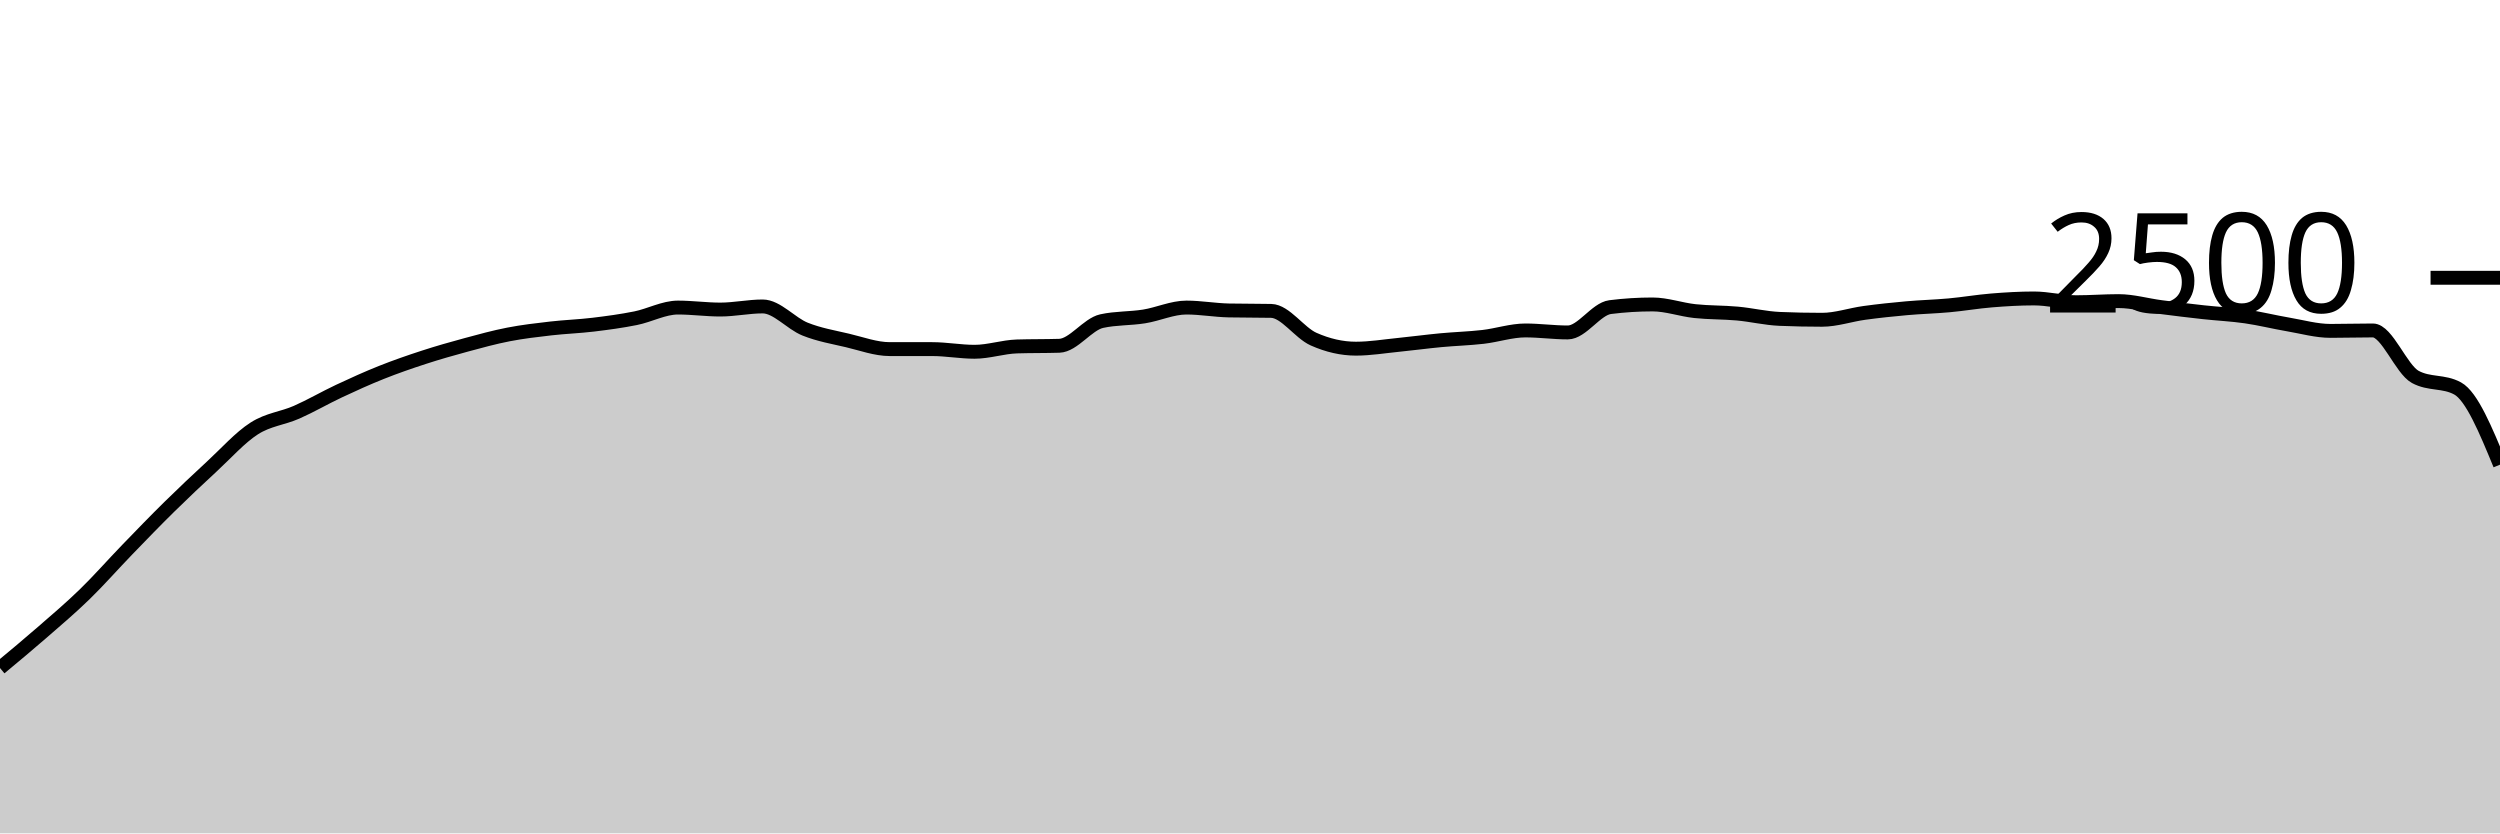
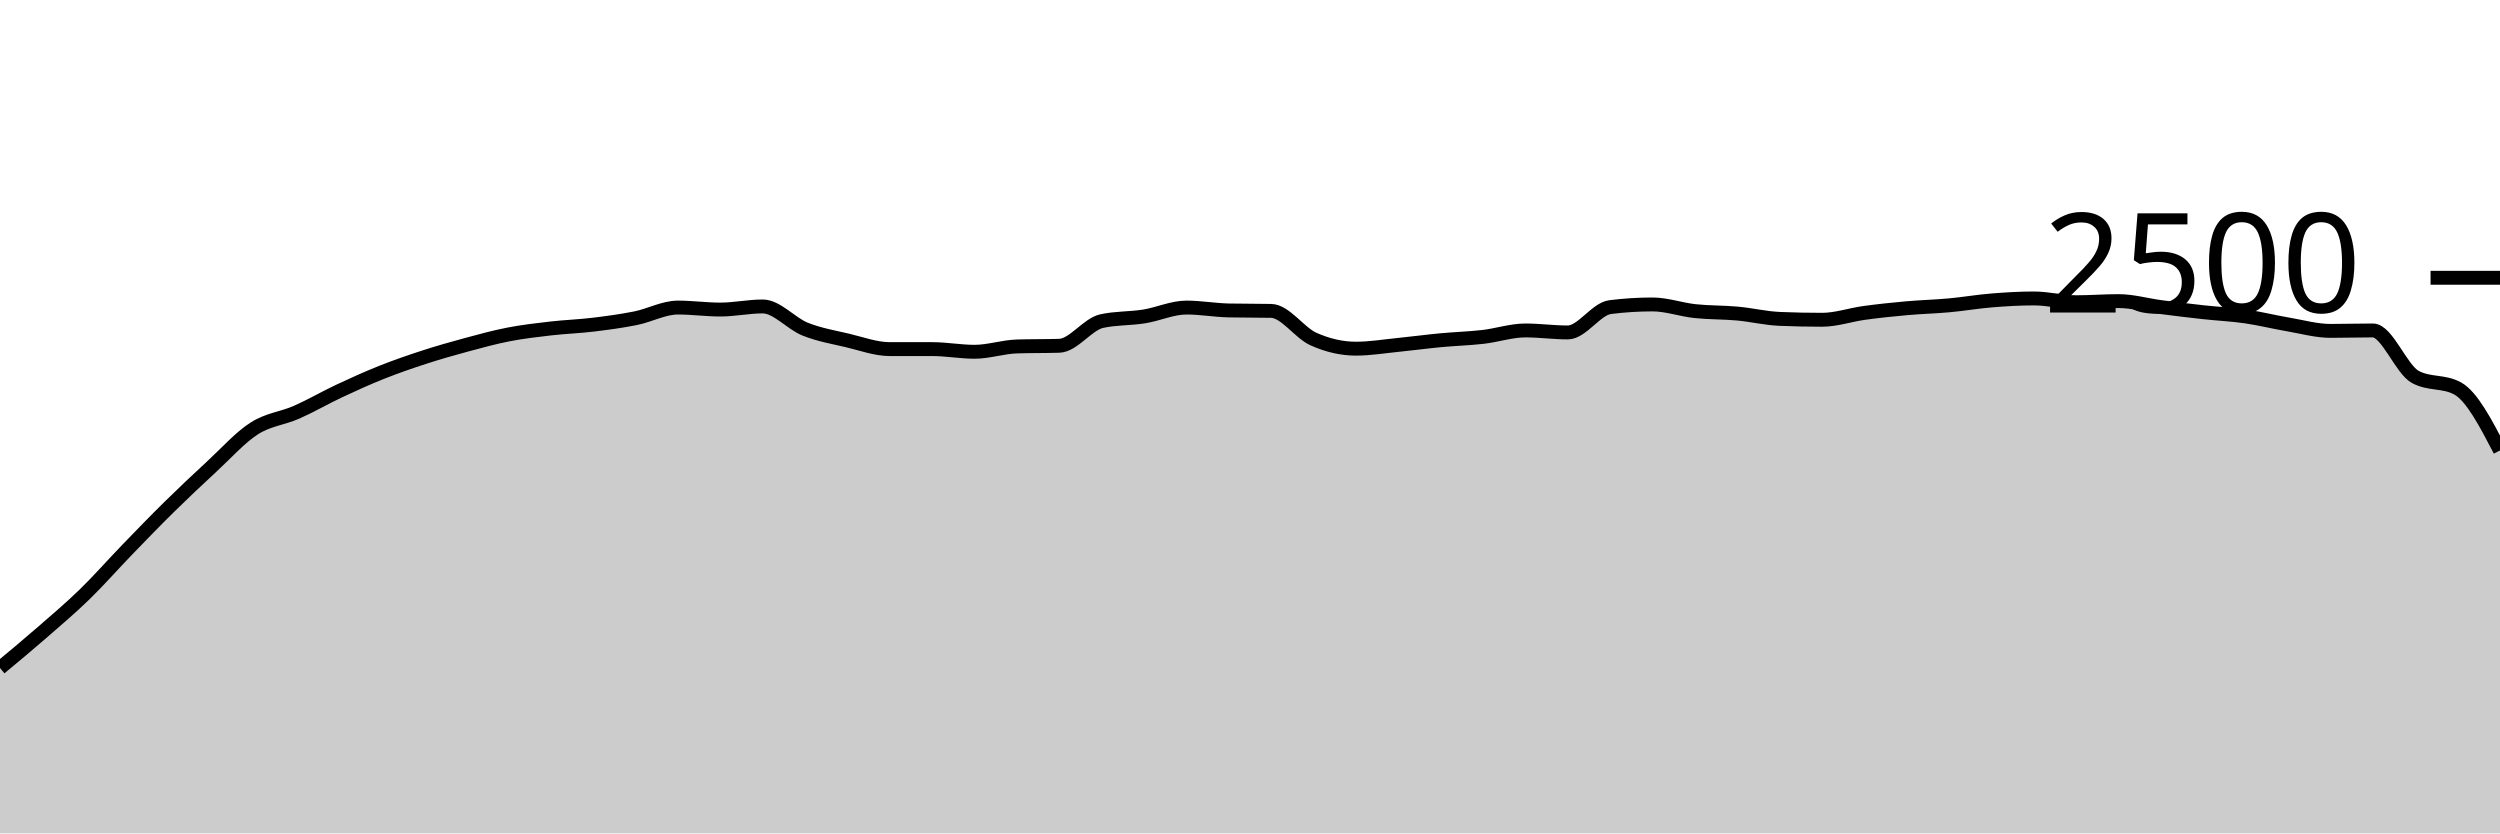
<svg xmlns="http://www.w3.org/2000/svg" viewBox="0 0 180 60">
  <g transform="translate(0,20)">
-     <path class="area" fill="rgba(0, 0, 0, 0.2)" d="M0,28.096C1.017,27.251,2.034,26.405,3.051,25.52C4.068,24.635,5.085,23.773,6.102,22.784C7.119,21.795,8.136,20.635,9.153,19.584C10.169,18.533,11.186,17.48,12.203,16.48C13.22,15.48,14.237,14.523,15.254,13.584C16.271,12.645,17.288,11.499,18.305,10.848C19.322,10.197,20.339,10.128,21.356,9.68C22.373,9.232,23.39,8.637,24.407,8.16C25.424,7.683,26.441,7.221,27.458,6.816C28.475,6.411,29.492,6.059,30.508,5.728C31.525,5.397,32.542,5.107,33.559,4.832C34.576,4.557,35.593,4.277,36.61,4.08C37.627,3.883,38.644,3.765,39.661,3.648C40.678,3.531,41.695,3.499,42.712,3.376C43.729,3.253,44.746,3.117,45.763,2.912C46.78,2.707,47.797,2.144,48.814,2.144C49.831,2.144,50.847,2.288,51.864,2.288C52.881,2.288,53.898,2.064,54.915,2.064C55.932,2.064,56.949,3.288,57.966,3.696C58.983,4.104,60,4.272,61.017,4.512C62.034,4.752,63.051,5.136,64.068,5.136C65.085,5.136,66.102,5.136,67.119,5.136C68.136,5.136,69.153,5.328,70.169,5.328C71.186,5.328,72.203,4.976,73.22,4.944C74.237,4.912,75.254,4.928,76.271,4.896C77.288,4.864,78.305,3.344,79.322,3.12C80.339,2.896,81.356,2.947,82.373,2.784C83.39,2.621,84.407,2.144,85.424,2.144C86.441,2.144,87.458,2.331,88.475,2.352C89.492,2.373,90.508,2.363,91.525,2.384C92.542,2.405,93.559,3.963,94.576,4.416C95.593,4.869,96.61,5.104,97.627,5.104C98.644,5.104,99.661,4.933,100.678,4.832C101.695,4.731,102.712,4.592,103.729,4.496C104.746,4.4,105.763,4.373,106.78,4.256C107.797,4.139,108.814,3.792,109.831,3.792C110.847,3.792,111.864,3.936,112.881,3.936C113.898,3.936,114.915,2.24,115.932,2.112C116.949,1.984,117.966,1.92,118.983,1.92C120,1.92,121.017,2.291,122.034,2.4C123.051,2.509,124.068,2.483,125.085,2.576C126.102,2.669,127.119,2.917,128.136,2.96C129.153,3.003,130.169,3.024,131.186,3.024C132.203,3.024,133.22,2.667,134.237,2.528C135.254,2.389,136.271,2.283,137.288,2.192C138.305,2.101,139.322,2.077,140.339,1.984C141.356,1.891,142.373,1.715,143.39,1.632C144.407,1.549,145.424,1.488,146.441,1.488C147.458,1.488,148.475,1.76,149.492,1.76C150.508,1.76,151.525,1.68,152.542,1.68C153.559,1.68,154.576,1.979,155.593,2.112C156.61,2.245,157.627,2.368,158.644,2.48C159.661,2.592,160.678,2.637,161.695,2.784C162.712,2.931,163.729,3.187,164.746,3.36C165.763,3.533,166.78,3.824,167.797,3.824C168.814,3.824,169.831,3.792,170.847,3.792C171.864,3.792,172.881,6.581,173.898,7.136C174.915,7.691,175.932,7.413,176.949,7.968C177.966,8.523,178.983,10.989,180,13.456L180,40C178.983,40,177.966,40,176.949,40C175.932,40,174.915,40,173.898,40C172.881,40,171.864,40,170.847,40C169.831,40,168.814,40,167.797,40C166.78,40,165.763,40,164.746,40C163.729,40,162.712,40,161.695,40C160.678,40,159.661,40,158.644,40C157.627,40,156.61,40,155.593,40C154.576,40,153.559,40,152.542,40C151.525,40,150.508,40,149.492,40C148.475,40,147.458,40,146.441,40C145.424,40,144.407,40,143.39,40C142.373,40,141.356,40,140.339,40C139.322,40,138.305,40,137.288,40C136.271,40,135.254,40,134.237,40C133.22,40,132.203,40,131.186,40C130.169,40,129.153,40,128.136,40C127.119,40,126.102,40,125.085,40C124.068,40,123.051,40,122.034,40C121.017,40,120,40,118.983,40C117.966,40,116.949,40,115.932,40C114.915,40,113.898,40,112.881,40C111.864,40,110.847,40,109.831,40C108.814,40,107.797,40,106.78,40C105.763,40,104.746,40,103.729,40C102.712,40,101.695,40,100.678,40C99.661,40,98.644,40,97.627,40C96.61,40,95.593,40,94.576,40C93.559,40,92.542,40,91.525,40C90.508,40,89.492,40,88.475,40C87.458,40,86.441,40,85.424,40C84.407,40,83.39,40,82.373,40C81.356,40,80.339,40,79.322,40C78.305,40,77.288,40,76.271,40C75.254,40,74.237,40,73.22,40C72.203,40,71.186,40,70.169,40C69.153,40,68.136,40,67.119,40C66.102,40,65.085,40,64.068,40C63.051,40,62.034,40,61.017,40C60,40,58.983,40,57.966,40C56.949,40,55.932,40,54.915,40C53.898,40,52.881,40,51.864,40C50.847,40,49.831,40,48.814,40C47.797,40,46.78,40,45.763,40C44.746,40,43.729,40,42.712,40C41.695,40,40.678,40,39.661,40C38.644,40,37.627,40,36.61,40C35.593,40,34.576,40,33.559,40C32.542,40,31.525,40,30.508,40C29.492,40,28.475,40,27.458,40C26.441,40,25.424,40,24.407,40C23.39,40,22.373,40,21.356,40C20.339,40,19.322,40,18.305,40C17.288,40,16.271,40,15.254,40C14.237,40,13.22,40,12.203,40C11.186,40,10.169,40,9.153,40C8.136,40,7.119,40,6.102,40C5.085,40,4.068,40,3.051,40C2.034,40,1.017,40,0,40Z" />
-     <path class="line" stroke="black" fill="none" d="M0,28.096C1.017,27.251,2.034,26.405,3.051,25.52C4.068,24.635,5.085,23.773,6.102,22.784C7.119,21.795,8.136,20.635,9.153,19.584C10.169,18.533,11.186,17.48,12.203,16.48C13.22,15.48,14.237,14.523,15.254,13.584C16.271,12.645,17.288,11.499,18.305,10.848C19.322,10.197,20.339,10.128,21.356,9.68C22.373,9.232,23.39,8.637,24.407,8.16C25.424,7.683,26.441,7.221,27.458,6.816C28.475,6.411,29.492,6.059,30.508,5.728C31.525,5.397,32.542,5.107,33.559,4.832C34.576,4.557,35.593,4.277,36.61,4.08C37.627,3.883,38.644,3.765,39.661,3.648C40.678,3.531,41.695,3.499,42.712,3.376C43.729,3.253,44.746,3.117,45.763,2.912C46.78,2.707,47.797,2.144,48.814,2.144C49.831,2.144,50.847,2.288,51.864,2.288C52.881,2.288,53.898,2.064,54.915,2.064C55.932,2.064,56.949,3.288,57.966,3.696C58.983,4.104,60,4.272,61.017,4.512C62.034,4.752,63.051,5.136,64.068,5.136C65.085,5.136,66.102,5.136,67.119,5.136C68.136,5.136,69.153,5.328,70.169,5.328C71.186,5.328,72.203,4.976,73.22,4.944C74.237,4.912,75.254,4.928,76.271,4.896C77.288,4.864,78.305,3.344,79.322,3.12C80.339,2.896,81.356,2.947,82.373,2.784C83.39,2.621,84.407,2.144,85.424,2.144C86.441,2.144,87.458,2.331,88.475,2.352C89.492,2.373,90.508,2.363,91.525,2.384C92.542,2.405,93.559,3.963,94.576,4.416C95.593,4.869,96.61,5.104,97.627,5.104C98.644,5.104,99.661,4.933,100.678,4.832C101.695,4.731,102.712,4.592,103.729,4.496C104.746,4.4,105.763,4.373,106.78,4.256C107.797,4.139,108.814,3.792,109.831,3.792C110.847,3.792,111.864,3.936,112.881,3.936C113.898,3.936,114.915,2.24,115.932,2.112C116.949,1.984,117.966,1.92,118.983,1.92C120,1.92,121.017,2.291,122.034,2.4C123.051,2.509,124.068,2.483,125.085,2.576C126.102,2.669,127.119,2.917,128.136,2.96C129.153,3.003,130.169,3.024,131.186,3.024C132.203,3.024,133.22,2.667,134.237,2.528C135.254,2.389,136.271,2.283,137.288,2.192C138.305,2.101,139.322,2.077,140.339,1.984C141.356,1.891,142.373,1.715,143.39,1.632C144.407,1.549,145.424,1.488,146.441,1.488C147.458,1.488,148.475,1.76,149.492,1.76C150.508,1.76,151.525,1.68,152.542,1.68C153.559,1.68,154.576,1.979,155.593,2.112C156.61,2.245,157.627,2.368,158.644,2.48C159.661,2.592,160.678,2.637,161.695,2.784C162.712,2.931,163.729,3.187,164.746,3.36C165.763,3.533,166.78,3.824,167.797,3.824C168.814,3.824,169.831,3.792,170.847,3.792C171.864,3.792,172.881,6.581,173.898,7.136C174.915,7.691,175.932,7.413,176.949,7.968C177.966,8.523,178.983,10.989,180,13.456" />
+     <path class="area" fill="rgba(0, 0, 0, 0.2)" d="M0,28.096C1.017,27.251,2.034,26.405,3.051,25.52C4.068,24.635,5.085,23.773,6.102,22.784C7.119,21.795,8.136,20.635,9.153,19.584C10.169,18.533,11.186,17.48,12.203,16.48C13.22,15.48,14.237,14.523,15.254,13.584C16.271,12.645,17.288,11.499,18.305,10.848C19.322,10.197,20.339,10.128,21.356,9.68C22.373,9.232,23.39,8.637,24.407,8.16C25.424,7.683,26.441,7.221,27.458,6.816C28.475,6.411,29.492,6.059,30.508,5.728C31.525,5.397,32.542,5.107,33.559,4.832C34.576,4.557,35.593,4.277,36.61,4.08C37.627,3.883,38.644,3.765,39.661,3.648C40.678,3.531,41.695,3.499,42.712,3.376C43.729,3.253,44.746,3.117,45.763,2.912C46.78,2.707,47.797,2.144,48.814,2.144C49.831,2.144,50.847,2.288,51.864,2.288C52.881,2.288,53.898,2.064,54.915,2.064C55.932,2.064,56.949,3.288,57.966,3.696C58.983,4.104,60,4.272,61.017,4.512C62.034,4.752,63.051,5.136,64.068,5.136C65.085,5.136,66.102,5.136,67.119,5.136C68.136,5.136,69.153,5.328,70.169,5.328C71.186,5.328,72.203,4.976,73.22,4.944C74.237,4.912,75.254,4.928,76.271,4.896C77.288,4.864,78.305,3.344,79.322,3.12C80.339,2.896,81.356,2.947,82.373,2.784C83.39,2.621,84.407,2.144,85.424,2.144C86.441,2.144,87.458,2.331,88.475,2.352C89.492,2.373,90.508,2.363,91.525,2.384C92.542,2.405,93.559,3.963,94.576,4.416C95.593,4.869,96.61,5.104,97.627,5.104C98.644,5.104,99.661,4.933,100.678,4.832C101.695,4.731,102.712,4.592,103.729,4.496C104.746,4.4,105.763,4.373,106.78,4.256C107.797,4.139,108.814,3.792,109.831,3.792C110.847,3.792,111.864,3.936,112.881,3.936C113.898,3.936,114.915,2.24,115.932,2.112C116.949,1.984,117.966,1.92,118.983,1.92C120,1.92,121.017,2.291,122.034,2.4C123.051,2.509,124.068,2.483,125.085,2.576C126.102,2.669,127.119,2.917,128.136,2.96C129.153,3.003,130.169,3.024,131.186,3.024C132.203,3.024,133.22,2.667,134.237,2.528C135.254,2.389,136.271,2.283,137.288,2.192C138.305,2.101,139.322,2.077,140.339,1.984C141.356,1.891,142.373,1.715,143.39,1.632C144.407,1.549,145.424,1.488,146.441,1.488C147.458,1.488,148.475,1.76,149.492,1.76C150.508,1.76,151.525,1.68,152.542,1.68C153.559,1.68,154.576,1.979,155.593,2.112C156.61,2.245,157.627,2.368,158.644,2.48C159.661,2.592,160.678,2.637,161.695,2.784C162.712,2.931,163.729,3.187,164.746,3.36C165.763,3.533,166.78,3.824,167.797,3.824C168.814,3.824,169.831,3.792,170.847,3.792C171.864,3.792,172.881,6.581,173.898,7.136C174.915,7.691,175.932,7.413,176.949,7.968C177.966,8.523,178.983,10.477,180,12.432L180,40C178.983,40,177.966,40,176.949,40C175.932,40,174.915,40,173.898,40C172.881,40,171.864,40,170.847,40C169.831,40,168.814,40,167.797,40C166.78,40,165.763,40,164.746,40C163.729,40,162.712,40,161.695,40C160.678,40,159.661,40,158.644,40C157.627,40,156.61,40,155.593,40C154.576,40,153.559,40,152.542,40C151.525,40,150.508,40,149.492,40C148.475,40,147.458,40,146.441,40C145.424,40,144.407,40,143.39,40C142.373,40,141.356,40,140.339,40C139.322,40,138.305,40,137.288,40C136.271,40,135.254,40,134.237,40C133.22,40,132.203,40,131.186,40C130.169,40,129.153,40,128.136,40C127.119,40,126.102,40,125.085,40C124.068,40,123.051,40,122.034,40C121.017,40,120,40,118.983,40C117.966,40,116.949,40,115.932,40C114.915,40,113.898,40,112.881,40C111.864,40,110.847,40,109.831,40C108.814,40,107.797,40,106.78,40C105.763,40,104.746,40,103.729,40C102.712,40,101.695,40,100.678,40C99.661,40,98.644,40,97.627,40C96.61,40,95.593,40,94.576,40C93.559,40,92.542,40,91.525,40C90.508,40,89.492,40,88.475,40C87.458,40,86.441,40,85.424,40C84.407,40,83.39,40,82.373,40C81.356,40,80.339,40,79.322,40C78.305,40,77.288,40,76.271,40C75.254,40,74.237,40,73.22,40C72.203,40,71.186,40,70.169,40C69.153,40,68.136,40,67.119,40C66.102,40,65.085,40,64.068,40C63.051,40,62.034,40,61.017,40C60,40,58.983,40,57.966,40C56.949,40,55.932,40,54.915,40C53.898,40,52.881,40,51.864,40C50.847,40,49.831,40,48.814,40C47.797,40,46.78,40,45.763,40C44.746,40,43.729,40,42.712,40C41.695,40,40.678,40,39.661,40C38.644,40,37.627,40,36.61,40C35.593,40,34.576,40,33.559,40C32.542,40,31.525,40,30.508,40C29.492,40,28.475,40,27.458,40C26.441,40,25.424,40,24.407,40C23.39,40,22.373,40,21.356,40C20.339,40,19.322,40,18.305,40C17.288,40,16.271,40,15.254,40C14.237,40,13.22,40,12.203,40C11.186,40,10.169,40,9.153,40C8.136,40,7.119,40,6.102,40C5.085,40,4.068,40,3.051,40C2.034,40,1.017,40,0,40Z" />
+     <path class="line" stroke="black" fill="none" d="M0,28.096C1.017,27.251,2.034,26.405,3.051,25.52C4.068,24.635,5.085,23.773,6.102,22.784C7.119,21.795,8.136,20.635,9.153,19.584C10.169,18.533,11.186,17.48,12.203,16.48C13.22,15.48,14.237,14.523,15.254,13.584C16.271,12.645,17.288,11.499,18.305,10.848C19.322,10.197,20.339,10.128,21.356,9.68C22.373,9.232,23.39,8.637,24.407,8.16C25.424,7.683,26.441,7.221,27.458,6.816C28.475,6.411,29.492,6.059,30.508,5.728C31.525,5.397,32.542,5.107,33.559,4.832C34.576,4.557,35.593,4.277,36.61,4.08C37.627,3.883,38.644,3.765,39.661,3.648C40.678,3.531,41.695,3.499,42.712,3.376C43.729,3.253,44.746,3.117,45.763,2.912C46.78,2.707,47.797,2.144,48.814,2.144C49.831,2.144,50.847,2.288,51.864,2.288C52.881,2.288,53.898,2.064,54.915,2.064C55.932,2.064,56.949,3.288,57.966,3.696C58.983,4.104,60,4.272,61.017,4.512C62.034,4.752,63.051,5.136,64.068,5.136C65.085,5.136,66.102,5.136,67.119,5.136C68.136,5.136,69.153,5.328,70.169,5.328C71.186,5.328,72.203,4.976,73.22,4.944C74.237,4.912,75.254,4.928,76.271,4.896C77.288,4.864,78.305,3.344,79.322,3.12C80.339,2.896,81.356,2.947,82.373,2.784C83.39,2.621,84.407,2.144,85.424,2.144C86.441,2.144,87.458,2.331,88.475,2.352C89.492,2.373,90.508,2.363,91.525,2.384C92.542,2.405,93.559,3.963,94.576,4.416C95.593,4.869,96.61,5.104,97.627,5.104C98.644,5.104,99.661,4.933,100.678,4.832C101.695,4.731,102.712,4.592,103.729,4.496C104.746,4.4,105.763,4.373,106.78,4.256C107.797,4.139,108.814,3.792,109.831,3.792C110.847,3.792,111.864,3.936,112.881,3.936C113.898,3.936,114.915,2.24,115.932,2.112C116.949,1.984,117.966,1.92,118.983,1.92C120,1.92,121.017,2.291,122.034,2.4C123.051,2.509,124.068,2.483,125.085,2.576C126.102,2.669,127.119,2.917,128.136,2.96C129.153,3.003,130.169,3.024,131.186,3.024C132.203,3.024,133.22,2.667,134.237,2.528C135.254,2.389,136.271,2.283,137.288,2.192C138.305,2.101,139.322,2.077,140.339,1.984C141.356,1.891,142.373,1.715,143.39,1.632C144.407,1.549,145.424,1.488,146.441,1.488C147.458,1.488,148.475,1.76,149.492,1.76C150.508,1.76,151.525,1.68,152.542,1.68C153.559,1.68,154.576,1.979,155.593,2.112C156.61,2.245,157.627,2.368,158.644,2.48C159.661,2.592,160.678,2.637,161.695,2.784C162.712,2.931,163.729,3.187,164.746,3.36C165.763,3.533,166.78,3.824,167.797,3.824C168.814,3.824,169.831,3.792,170.847,3.792C171.864,3.792,172.881,6.581,173.898,7.136C174.915,7.691,175.932,7.413,176.949,7.968C177.966,8.523,178.983,10.477,180,12.432" />
    <path class="axis-ceiling" stroke-width="1" stroke="black" fill="none" d="M175,0L180,0" />
    <text class="axis-ceiling-label" font-family="sans-serif" text-anchor="end" font-size="10px" x="170" y="2.5">2500</text>
  </g>
</svg>
